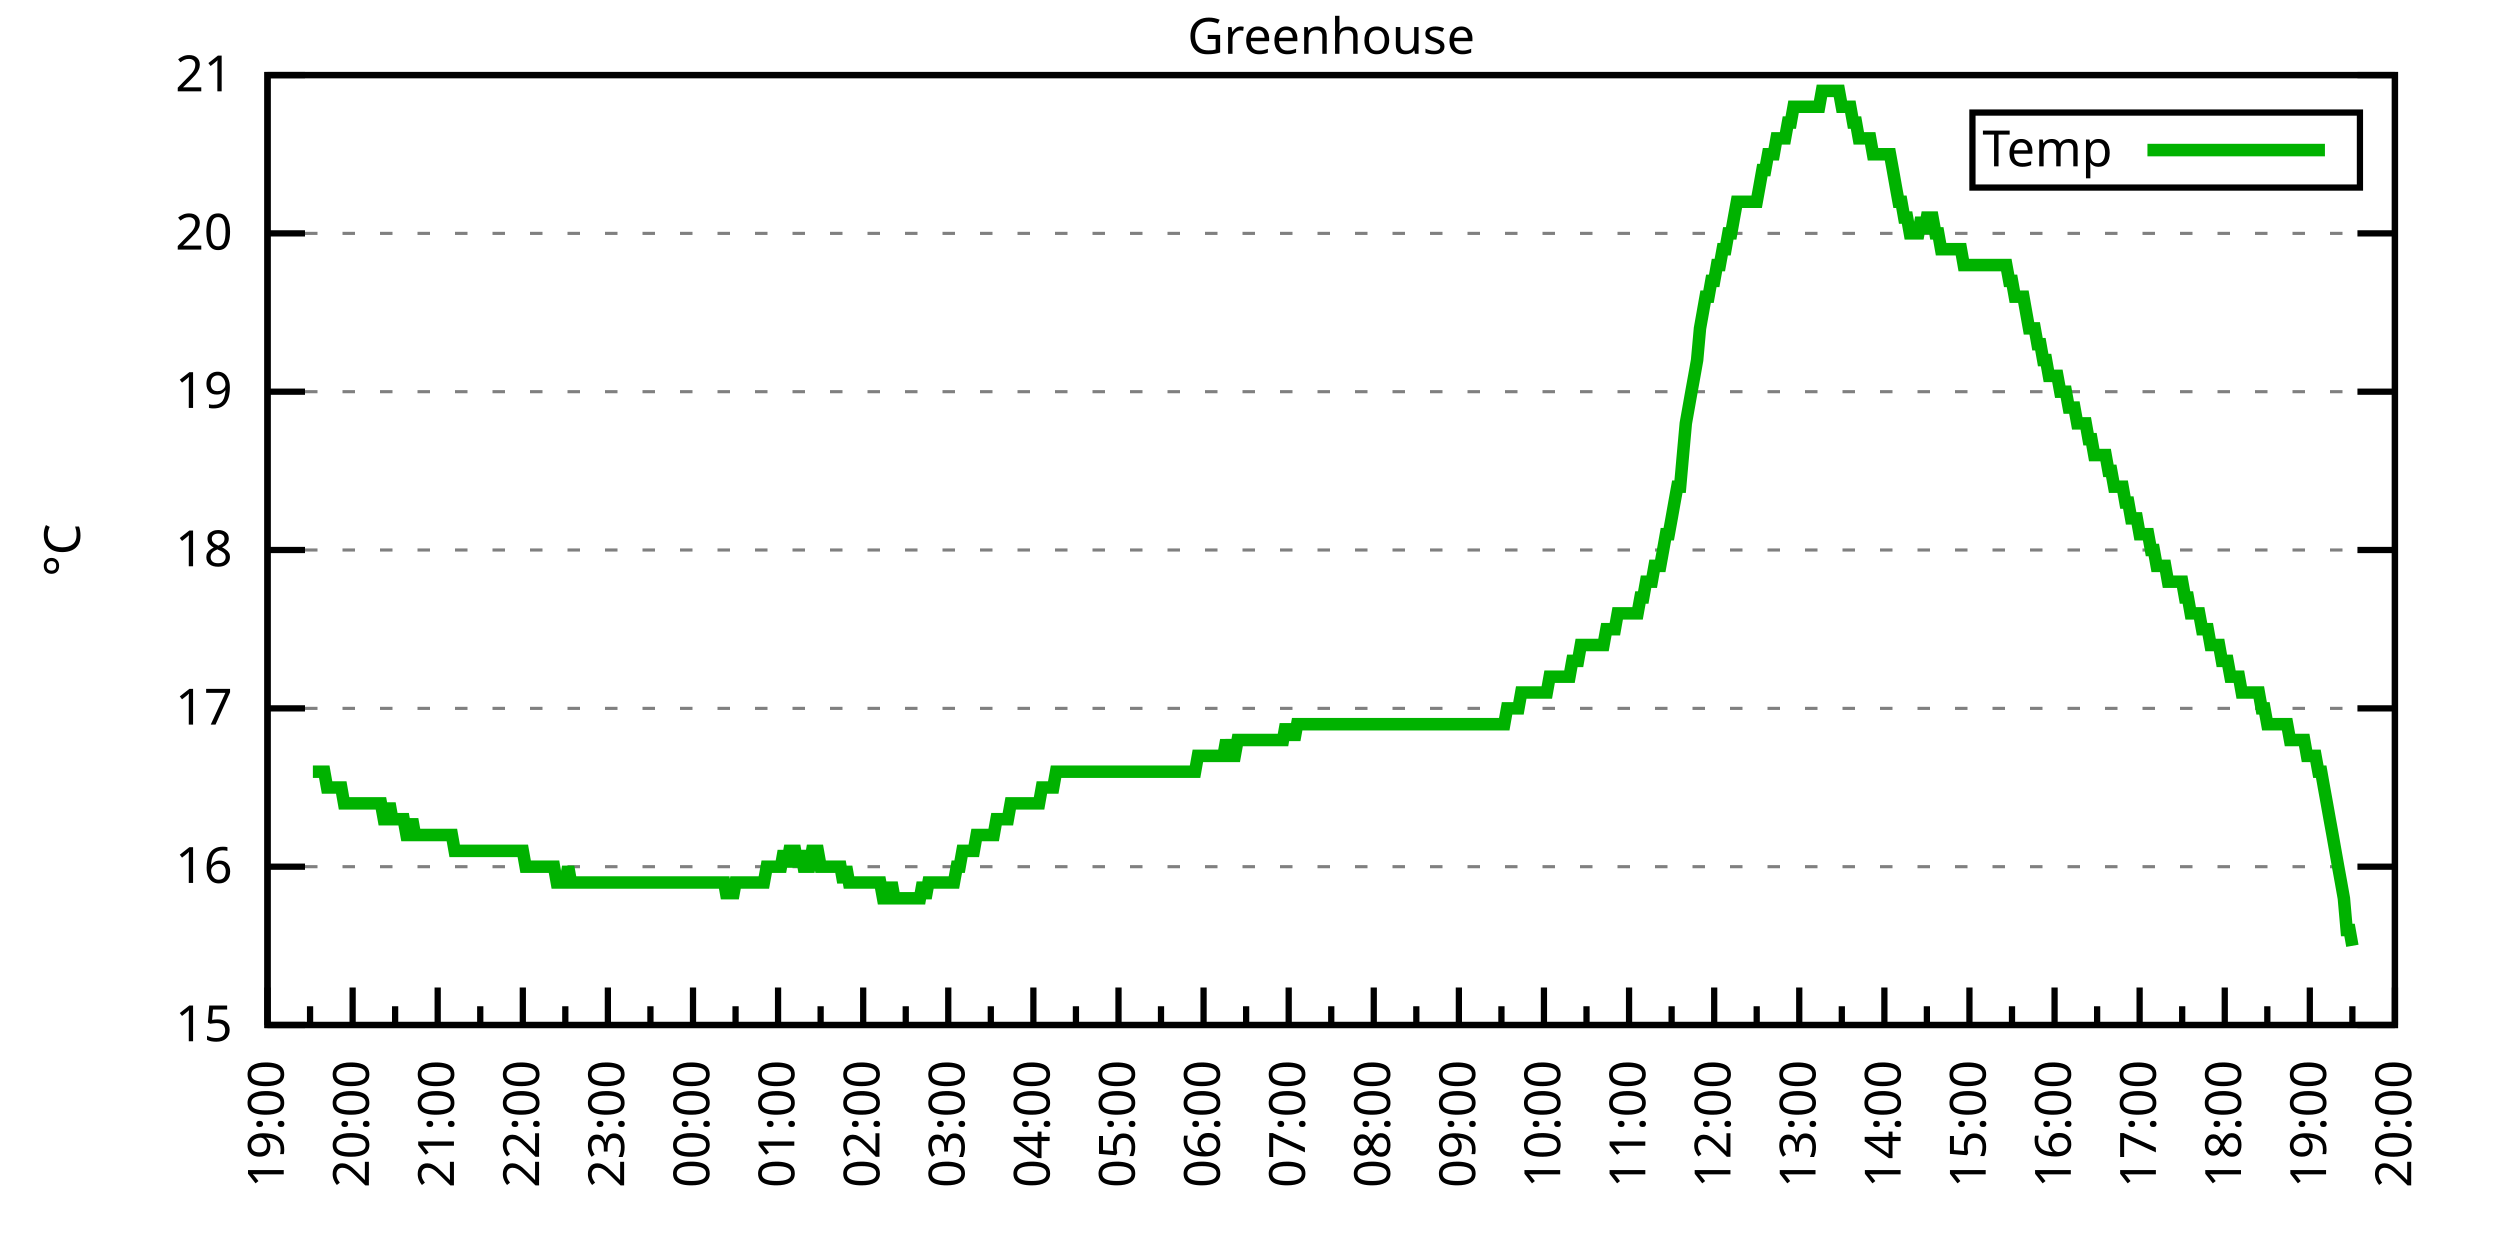
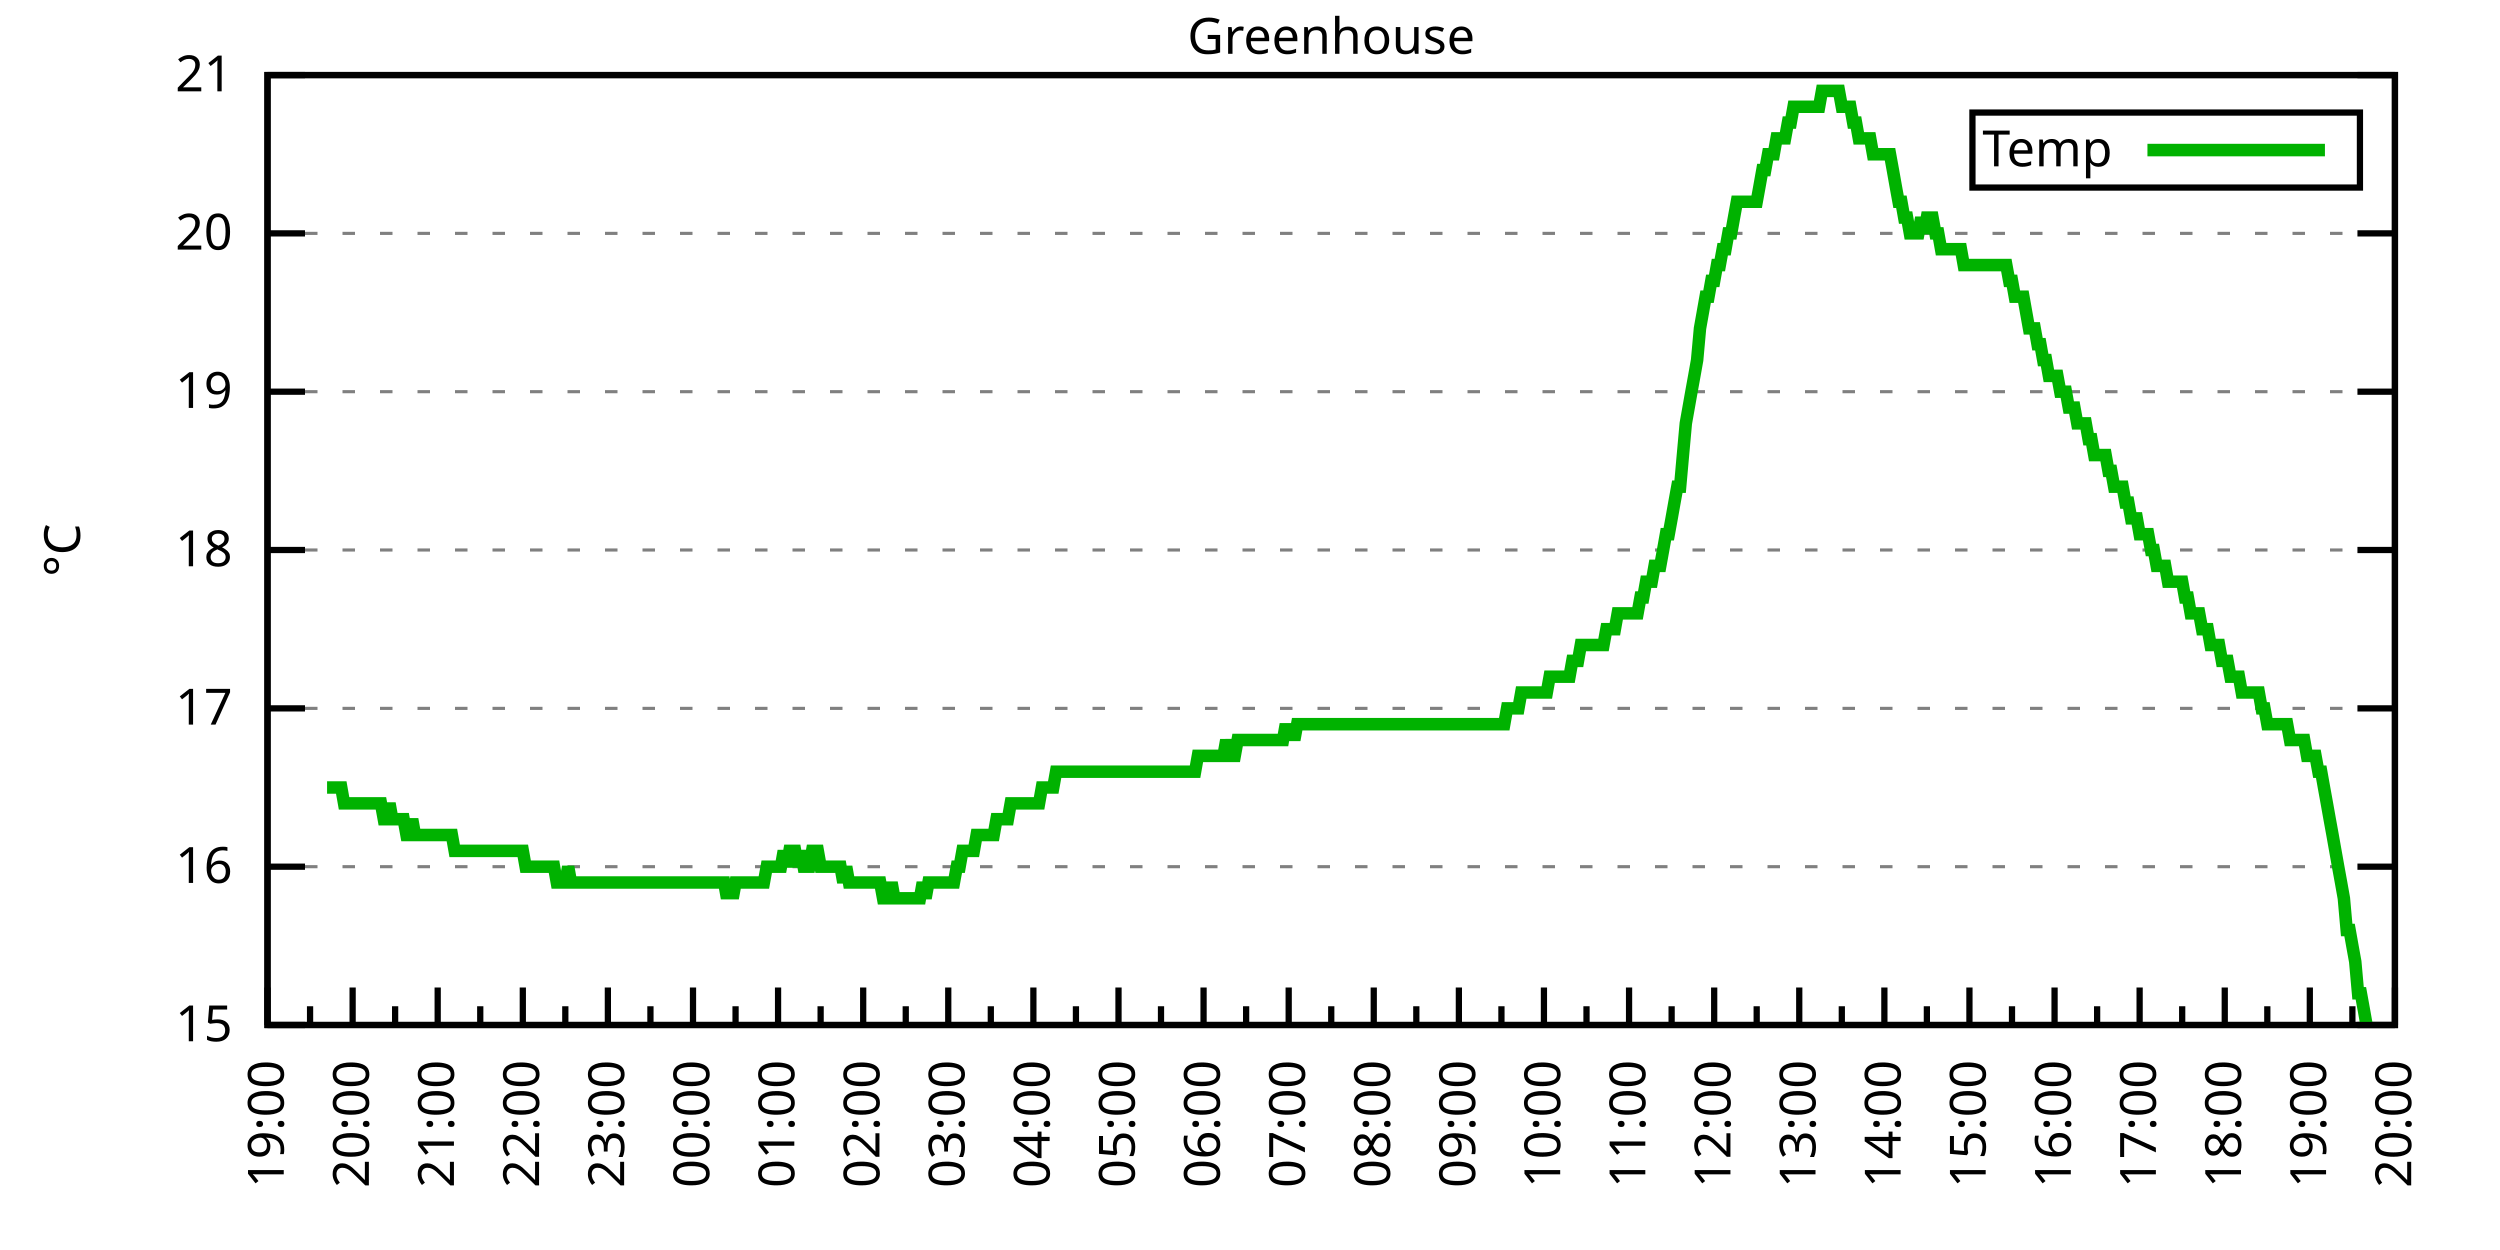
<svg xmlns="http://www.w3.org/2000/svg" xmlns:xlink="http://www.w3.org/1999/xlink" width="400" height="200" viewBox="0 0 400 200">
  <g id="gnuplot_canvas">
    <rect x="0" y="0" width="400" height="200" fill="none" />
    <defs>
      <circle id="gpDot" r="0.5" stroke-width="0.5" stroke="currentColor" />
      <path id="gpPt0" stroke-width="0.333" stroke="currentColor" d="M-1,0 h2 M0,-1 v2" />
      <path id="gpPt1" stroke-width="0.333" stroke="currentColor" d="M-1,-1 L1,1 M1,-1 L-1,1" />
      <path id="gpPt2" stroke-width="0.333" stroke="currentColor" d="M-1,0 L1,0 M0,-1 L0,1 M-1,-1 L1,1 M-1,1 L1,-1" />
      <rect id="gpPt3" stroke-width="0.333" stroke="currentColor" x="-1" y="-1" width="2" height="2" />
      <rect id="gpPt4" stroke-width="0.333" stroke="currentColor" fill="currentColor" x="-1" y="-1" width="2" height="2" />
      <circle id="gpPt5" stroke-width="0.333" stroke="currentColor" cx="0" cy="0" r="1" />
      <use xlink:href="#gpPt5" id="gpPt6" fill="currentColor" stroke="none" />
      <path id="gpPt7" stroke-width="0.333" stroke="currentColor" d="M0,-1.33 L-1.33,0.67 L1.33,0.67 z" />
      <use xlink:href="#gpPt7" id="gpPt8" fill="currentColor" stroke="none" />
      <use xlink:href="#gpPt7" id="gpPt9" stroke="currentColor" transform="rotate(180)" />
      <use xlink:href="#gpPt9" id="gpPt10" fill="currentColor" stroke="none" />
      <use xlink:href="#gpPt3" id="gpPt11" stroke="currentColor" transform="rotate(45)" />
      <use xlink:href="#gpPt11" id="gpPt12" fill="currentColor" stroke="none" />
      <path id="gpPt13" stroke-width="0.333" stroke="currentColor" d="M0,1.330 L1.265,0.411 L0.782,-1.067 L-0.782,-1.076 L-1.265,0.411 z" />
      <use xlink:href="#gpPt13" id="gpPt14" fill="currentColor" stroke="none" />
      <filter id="textbox" filterUnits="objectBoundingBox" x="0" y="0" height="1" width="1">
        <feFlood flood-color="white" flood-opacity="1" result="bgnd" />
        <feComposite in="SourceGraphic" in2="bgnd" operator="atop" />
      </filter>
      <filter id="greybox" filterUnits="objectBoundingBox" x="0" y="0" height="1" width="1">
        <feFlood flood-color="lightgrey" flood-opacity="1" result="grey" />
        <feComposite in="SourceGraphic" in2="grey" operator="atop" />
      </filter>
    </defs>
    <g fill="none" color="white" stroke="currentColor" stroke-width="1.00" stroke-linecap="butt" stroke-linejoin="miter">
</g>
    <g fill="none" color="black" stroke="currentColor" stroke-width="1.00" stroke-linecap="butt" stroke-linejoin="miter">
      <g stroke="none" shape-rendering="crispEdges">
        <polygon fill="rgb(255, 255, 255)" points="42.80,164.00 383.18,164.00 383.18,12.02 42.80,12.02 " />
      </g>
    </g>
    <g fill="none" color="black" stroke="currentColor" stroke-width="1.00" stroke-linecap="butt" stroke-linejoin="miter">
</g>
    <g fill="none" color="black" stroke="black" stroke-width="0.50" stroke-linecap="butt" stroke-linejoin="miter">
</g>
    <g fill="none" color="gray" stroke="currentColor" stroke-width="0.50" stroke-linecap="butt" stroke-linejoin="miter">
      <path stroke="gray" stroke-dasharray="2,4" class="gridline" d="M42.80,164.00 L383.19,164.00  " />
    </g>
    <g fill="none" color="gray" stroke="gray" stroke-width="1.00" stroke-linecap="butt" stroke-linejoin="miter">
</g>
    <g fill="none" color="black" stroke="currentColor" stroke-width="1.00" stroke-linecap="butt" stroke-linejoin="miter">
      <path stroke="black" d="M42.80,164.00 L48.80,164.00 M383.19,164.00 L377.19,164.00  " />
      <g transform="translate(37.20,166.60)" stroke="none" fill="black" font-family="Sans" font-size="8.00" text-anchor="end">
        <text>
          <tspan font-family="Sans"> 15</tspan>
        </text>
      </g>
    </g>
    <g fill="none" color="black" stroke="currentColor" stroke-width="1.00" stroke-linecap="butt" stroke-linejoin="miter">
</g>
    <g fill="none" color="black" stroke="black" stroke-width="0.50" stroke-linecap="butt" stroke-linejoin="miter">
</g>
    <g fill="none" color="gray" stroke="currentColor" stroke-width="0.50" stroke-linecap="butt" stroke-linejoin="miter">
      <path stroke="gray" stroke-dasharray="2,4" class="gridline" d="M42.80,138.67 L383.19,138.67  " />
    </g>
    <g fill="none" color="gray" stroke="gray" stroke-width="1.00" stroke-linecap="butt" stroke-linejoin="miter">
</g>
    <g fill="none" color="black" stroke="currentColor" stroke-width="1.00" stroke-linecap="butt" stroke-linejoin="miter">
      <path stroke="black" d="M42.80,138.67 L48.80,138.67 M383.19,138.67 L377.19,138.67  " />
      <g transform="translate(37.20,141.27)" stroke="none" fill="black" font-family="Sans" font-size="8.00" text-anchor="end">
        <text>
          <tspan font-family="Sans"> 16</tspan>
        </text>
      </g>
    </g>
    <g fill="none" color="black" stroke="currentColor" stroke-width="1.00" stroke-linecap="butt" stroke-linejoin="miter">
</g>
    <g fill="none" color="black" stroke="black" stroke-width="0.50" stroke-linecap="butt" stroke-linejoin="miter">
</g>
    <g fill="none" color="gray" stroke="currentColor" stroke-width="0.50" stroke-linecap="butt" stroke-linejoin="miter">
      <path stroke="gray" stroke-dasharray="2,4" class="gridline" d="M42.80,113.34 L383.19,113.34  " />
    </g>
    <g fill="none" color="gray" stroke="gray" stroke-width="1.00" stroke-linecap="butt" stroke-linejoin="miter">
</g>
    <g fill="none" color="black" stroke="currentColor" stroke-width="1.00" stroke-linecap="butt" stroke-linejoin="miter">
      <path stroke="black" d="M42.80,113.34 L48.80,113.34 M383.19,113.34 L377.19,113.34  " />
      <g transform="translate(37.20,115.94)" stroke="none" fill="black" font-family="Sans" font-size="8.00" text-anchor="end">
        <text>
          <tspan font-family="Sans"> 17</tspan>
        </text>
      </g>
    </g>
    <g fill="none" color="black" stroke="currentColor" stroke-width="1.00" stroke-linecap="butt" stroke-linejoin="miter">
</g>
    <g fill="none" color="black" stroke="black" stroke-width="0.50" stroke-linecap="butt" stroke-linejoin="miter">
</g>
    <g fill="none" color="gray" stroke="currentColor" stroke-width="0.50" stroke-linecap="butt" stroke-linejoin="miter">
      <path stroke="gray" stroke-dasharray="2,4" class="gridline" d="M42.80,88.00 L383.19,88.00  " />
    </g>
    <g fill="none" color="gray" stroke="gray" stroke-width="1.00" stroke-linecap="butt" stroke-linejoin="miter">
</g>
    <g fill="none" color="black" stroke="currentColor" stroke-width="1.00" stroke-linecap="butt" stroke-linejoin="miter">
      <path stroke="black" d="M42.80,88.00 L48.80,88.00 M383.19,88.00 L377.19,88.00  " />
      <g transform="translate(37.20,90.60)" stroke="none" fill="black" font-family="Sans" font-size="8.00" text-anchor="end">
        <text>
          <tspan font-family="Sans"> 18</tspan>
        </text>
      </g>
    </g>
    <g fill="none" color="black" stroke="currentColor" stroke-width="1.00" stroke-linecap="butt" stroke-linejoin="miter">
</g>
    <g fill="none" color="black" stroke="black" stroke-width="0.50" stroke-linecap="butt" stroke-linejoin="miter">
</g>
    <g fill="none" color="gray" stroke="currentColor" stroke-width="0.50" stroke-linecap="butt" stroke-linejoin="miter">
      <path stroke="gray" stroke-dasharray="2,4" class="gridline" d="M42.80,62.67 L383.19,62.67  " />
    </g>
    <g fill="none" color="gray" stroke="gray" stroke-width="1.00" stroke-linecap="butt" stroke-linejoin="miter">
</g>
    <g fill="none" color="black" stroke="currentColor" stroke-width="1.00" stroke-linecap="butt" stroke-linejoin="miter">
      <path stroke="black" d="M42.80,62.67 L48.80,62.67 M383.19,62.67 L377.19,62.67  " />
      <g transform="translate(37.20,65.27)" stroke="none" fill="black" font-family="Sans" font-size="8.00" text-anchor="end">
        <text>
          <tspan font-family="Sans"> 19</tspan>
        </text>
      </g>
    </g>
    <g fill="none" color="black" stroke="currentColor" stroke-width="1.00" stroke-linecap="butt" stroke-linejoin="miter">
</g>
    <g fill="none" color="black" stroke="black" stroke-width="0.50" stroke-linecap="butt" stroke-linejoin="miter">
</g>
    <g fill="none" color="gray" stroke="currentColor" stroke-width="0.50" stroke-linecap="butt" stroke-linejoin="miter">
      <path stroke="gray" stroke-dasharray="2,4" class="gridline" d="M42.80,37.34 L383.19,37.34  " />
    </g>
    <g fill="none" color="gray" stroke="gray" stroke-width="1.00" stroke-linecap="butt" stroke-linejoin="miter">
</g>
    <g fill="none" color="black" stroke="currentColor" stroke-width="1.00" stroke-linecap="butt" stroke-linejoin="miter">
      <path stroke="black" d="M42.80,37.34 L48.80,37.34 M383.19,37.34 L377.19,37.34  " />
      <g transform="translate(37.20,39.94)" stroke="none" fill="black" font-family="Sans" font-size="8.00" text-anchor="end">
        <text>
          <tspan font-family="Sans"> 20</tspan>
        </text>
      </g>
    </g>
    <g fill="none" color="black" stroke="currentColor" stroke-width="1.00" stroke-linecap="butt" stroke-linejoin="miter">
</g>
    <g fill="none" color="black" stroke="black" stroke-width="0.50" stroke-linecap="butt" stroke-linejoin="miter">
</g>
    <g fill="none" color="gray" stroke="currentColor" stroke-width="0.50" stroke-linecap="butt" stroke-linejoin="miter">
      <path stroke="gray" stroke-dasharray="2,4" class="gridline" d="M42.80,12.01 L383.19,12.01  " />
    </g>
    <g fill="none" color="gray" stroke="gray" stroke-width="1.00" stroke-linecap="butt" stroke-linejoin="miter">
</g>
    <g fill="none" color="black" stroke="currentColor" stroke-width="1.00" stroke-linecap="butt" stroke-linejoin="miter">
      <path stroke="black" d="M42.80,12.01 L48.80,12.01 M383.19,12.01 L377.19,12.01  " />
      <g transform="translate(37.20,14.61)" stroke="none" fill="black" font-family="Sans" font-size="8.00" text-anchor="end">
        <text>
          <tspan font-family="Sans"> 21</tspan>
        </text>
      </g>
    </g>
    <g fill="none" color="black" stroke="currentColor" stroke-width="1.00" stroke-linecap="butt" stroke-linejoin="miter">
      <path stroke="black" d="M42.80,164.00 L42.80,158.00  " />
      <g transform="translate(45.40,169.60) rotate(270)" stroke="none" fill="black" font-family="Sans" font-size="8.00" text-anchor="end">
        <text>
          <tspan font-family="Sans">19:00</tspan>
        </text>
      </g>
    </g>
    <g fill="none" color="black" stroke="currentColor" stroke-width="1.00" stroke-linecap="butt" stroke-linejoin="miter">
      <path stroke="black" d="M49.61,164.00 L49.61,161.00 M56.42,164.00 L56.42,158.00  " />
      <g transform="translate(59.02,169.60) rotate(270)" stroke="none" fill="black" font-family="Sans" font-size="8.00" text-anchor="end">
        <text>
          <tspan font-family="Sans">20:00</tspan>
        </text>
      </g>
    </g>
    <g fill="none" color="black" stroke="currentColor" stroke-width="1.00" stroke-linecap="butt" stroke-linejoin="miter">
      <path stroke="black" d="M63.22,164.00 L63.22,161.00 M70.03,164.00 L70.03,158.00  " />
      <g transform="translate(72.63,169.60) rotate(270)" stroke="none" fill="black" font-family="Sans" font-size="8.00" text-anchor="end">
        <text>
          <tspan font-family="Sans">21:00</tspan>
        </text>
      </g>
    </g>
    <g fill="none" color="black" stroke="currentColor" stroke-width="1.00" stroke-linecap="butt" stroke-linejoin="miter">
      <path stroke="black" d="M76.84,164.00 L76.84,161.00 M83.65,164.00 L83.65,158.00  " />
      <g transform="translate(86.25,169.60) rotate(270)" stroke="none" fill="black" font-family="Sans" font-size="8.00" text-anchor="end">
        <text>
          <tspan font-family="Sans">22:00</tspan>
        </text>
      </g>
    </g>
    <g fill="none" color="black" stroke="currentColor" stroke-width="1.00" stroke-linecap="butt" stroke-linejoin="miter">
      <path stroke="black" d="M90.45,164.00 L90.45,161.00 M97.26,164.00 L97.26,158.00  " />
      <g transform="translate(99.86,169.60) rotate(270)" stroke="none" fill="black" font-family="Sans" font-size="8.00" text-anchor="end">
        <text>
          <tspan font-family="Sans">23:00</tspan>
        </text>
      </g>
    </g>
    <g fill="none" color="black" stroke="currentColor" stroke-width="1.00" stroke-linecap="butt" stroke-linejoin="miter">
      <path stroke="black" d="M104.07,164.00 L104.07,161.00 M110.88,164.00 L110.88,158.00  " />
      <g transform="translate(113.48,169.60) rotate(270)" stroke="none" fill="black" font-family="Sans" font-size="8.00" text-anchor="end">
        <text>
          <tspan font-family="Sans">00:00</tspan>
        </text>
      </g>
    </g>
    <g fill="none" color="black" stroke="currentColor" stroke-width="1.00" stroke-linecap="butt" stroke-linejoin="miter">
      <path stroke="black" d="M117.69,164.00 L117.69,161.00 M124.49,164.00 L124.49,158.00  " />
      <g transform="translate(127.09,169.60) rotate(270)" stroke="none" fill="black" font-family="Sans" font-size="8.00" text-anchor="end">
        <text>
          <tspan font-family="Sans">01:00</tspan>
        </text>
      </g>
    </g>
    <g fill="none" color="black" stroke="currentColor" stroke-width="1.00" stroke-linecap="butt" stroke-linejoin="miter">
      <path stroke="black" d="M131.30,164.00 L131.30,161.00 M138.11,164.00 L138.11,158.00  " />
      <g transform="translate(140.71,169.60) rotate(270)" stroke="none" fill="black" font-family="Sans" font-size="8.00" text-anchor="end">
        <text>
          <tspan font-family="Sans">02:00</tspan>
        </text>
      </g>
    </g>
    <g fill="none" color="black" stroke="currentColor" stroke-width="1.00" stroke-linecap="butt" stroke-linejoin="miter">
      <path stroke="black" d="M144.92,164.00 L144.92,161.00 M151.72,164.00 L151.72,158.00  " />
      <g transform="translate(154.32,169.60) rotate(270)" stroke="none" fill="black" font-family="Sans" font-size="8.00" text-anchor="end">
        <text>
          <tspan font-family="Sans">03:00</tspan>
        </text>
      </g>
    </g>
    <g fill="none" color="black" stroke="currentColor" stroke-width="1.00" stroke-linecap="butt" stroke-linejoin="miter">
      <path stroke="black" d="M158.53,164.00 L158.53,161.00 M165.34,164.00 L165.34,158.00  " />
      <g transform="translate(167.94,169.60) rotate(270)" stroke="none" fill="black" font-family="Sans" font-size="8.00" text-anchor="end">
        <text>
          <tspan font-family="Sans">04:00</tspan>
        </text>
      </g>
    </g>
    <g fill="none" color="black" stroke="currentColor" stroke-width="1.00" stroke-linecap="butt" stroke-linejoin="miter">
      <path stroke="black" d="M172.15,164.00 L172.15,161.00 M178.96,164.00 L178.96,158.00  " />
      <g transform="translate(181.56,169.60) rotate(270)" stroke="none" fill="black" font-family="Sans" font-size="8.00" text-anchor="end">
        <text>
          <tspan font-family="Sans">05:00</tspan>
        </text>
      </g>
    </g>
    <g fill="none" color="black" stroke="currentColor" stroke-width="1.00" stroke-linecap="butt" stroke-linejoin="miter">
      <path stroke="black" d="M185.76,164.00 L185.76,161.00 M192.57,164.00 L192.57,158.00  " />
      <g transform="translate(195.17,169.60) rotate(270)" stroke="none" fill="black" font-family="Sans" font-size="8.00" text-anchor="end">
        <text>
          <tspan font-family="Sans">06:00</tspan>
        </text>
      </g>
    </g>
    <g fill="none" color="black" stroke="currentColor" stroke-width="1.00" stroke-linecap="butt" stroke-linejoin="miter">
      <path stroke="black" d="M199.38,164.00 L199.38,161.00 M206.19,164.00 L206.19,158.00  " />
      <g transform="translate(208.79,169.60) rotate(270)" stroke="none" fill="black" font-family="Sans" font-size="8.00" text-anchor="end">
        <text>
          <tspan font-family="Sans">07:00</tspan>
        </text>
      </g>
    </g>
    <g fill="none" color="black" stroke="currentColor" stroke-width="1.00" stroke-linecap="butt" stroke-linejoin="miter">
      <path stroke="black" d="M213.00,164.00 L213.00,161.00 M219.80,164.00 L219.80,158.00  " />
      <g transform="translate(222.40,169.60) rotate(270)" stroke="none" fill="black" font-family="Sans" font-size="8.00" text-anchor="end">
        <text>
          <tspan font-family="Sans">08:00</tspan>
        </text>
      </g>
    </g>
    <g fill="none" color="black" stroke="currentColor" stroke-width="1.00" stroke-linecap="butt" stroke-linejoin="miter">
      <path stroke="black" d="M226.61,164.00 L226.61,161.00 M233.42,164.00 L233.42,158.00  " />
      <g transform="translate(236.02,169.60) rotate(270)" stroke="none" fill="black" font-family="Sans" font-size="8.00" text-anchor="end">
        <text>
          <tspan font-family="Sans">09:00</tspan>
        </text>
      </g>
    </g>
    <g fill="none" color="black" stroke="currentColor" stroke-width="1.00" stroke-linecap="butt" stroke-linejoin="miter">
      <path stroke="black" d="M240.23,164.00 L240.23,161.00 M247.03,164.00 L247.03,158.00  " />
      <g transform="translate(249.63,169.60) rotate(270)" stroke="none" fill="black" font-family="Sans" font-size="8.00" text-anchor="end">
        <text>
          <tspan font-family="Sans">10:00</tspan>
        </text>
      </g>
    </g>
    <g fill="none" color="black" stroke="currentColor" stroke-width="1.00" stroke-linecap="butt" stroke-linejoin="miter">
      <path stroke="black" d="M253.84,164.00 L253.84,161.00 M260.65,164.00 L260.65,158.00  " />
      <g transform="translate(263.25,169.60) rotate(270)" stroke="none" fill="black" font-family="Sans" font-size="8.00" text-anchor="end">
        <text>
          <tspan font-family="Sans">11:00</tspan>
        </text>
      </g>
    </g>
    <g fill="none" color="black" stroke="currentColor" stroke-width="1.00" stroke-linecap="butt" stroke-linejoin="miter">
      <path stroke="black" d="M267.46,164.00 L267.46,161.00 M274.27,164.00 L274.27,158.00  " />
      <g transform="translate(276.87,169.60) rotate(270)" stroke="none" fill="black" font-family="Sans" font-size="8.00" text-anchor="end">
        <text>
          <tspan font-family="Sans">12:00</tspan>
        </text>
      </g>
    </g>
    <g fill="none" color="black" stroke="currentColor" stroke-width="1.00" stroke-linecap="butt" stroke-linejoin="miter">
      <path stroke="black" d="M281.07,164.00 L281.07,161.00 M287.88,164.00 L287.88,158.00  " />
      <g transform="translate(290.48,169.60) rotate(270)" stroke="none" fill="black" font-family="Sans" font-size="8.00" text-anchor="end">
        <text>
          <tspan font-family="Sans">13:00</tspan>
        </text>
      </g>
    </g>
    <g fill="none" color="black" stroke="currentColor" stroke-width="1.00" stroke-linecap="butt" stroke-linejoin="miter">
      <path stroke="black" d="M294.69,164.00 L294.69,161.00 M301.50,164.00 L301.50,158.00  " />
      <g transform="translate(304.10,169.60) rotate(270)" stroke="none" fill="black" font-family="Sans" font-size="8.00" text-anchor="end">
        <text>
          <tspan font-family="Sans">14:00</tspan>
        </text>
      </g>
    </g>
    <g fill="none" color="black" stroke="currentColor" stroke-width="1.00" stroke-linecap="butt" stroke-linejoin="miter">
      <path stroke="black" d="M308.30,164.00 L308.30,161.00 M315.11,164.00 L315.11,158.00  " />
      <g transform="translate(317.71,169.60) rotate(270)" stroke="none" fill="black" font-family="Sans" font-size="8.00" text-anchor="end">
        <text>
          <tspan font-family="Sans">15:00</tspan>
        </text>
      </g>
    </g>
    <g fill="none" color="black" stroke="currentColor" stroke-width="1.00" stroke-linecap="butt" stroke-linejoin="miter">
      <path stroke="black" d="M321.92,164.00 L321.92,161.00 M328.73,164.00 L328.73,158.00  " />
      <g transform="translate(331.33,169.60) rotate(270)" stroke="none" fill="black" font-family="Sans" font-size="8.00" text-anchor="end">
        <text>
          <tspan font-family="Sans">16:00</tspan>
        </text>
      </g>
    </g>
    <g fill="none" color="black" stroke="currentColor" stroke-width="1.00" stroke-linecap="butt" stroke-linejoin="miter">
      <path stroke="black" d="M335.54,164.00 L335.54,161.00 M342.34,164.00 L342.34,158.00  " />
      <g transform="translate(344.94,169.60) rotate(270)" stroke="none" fill="black" font-family="Sans" font-size="8.00" text-anchor="end">
        <text>
          <tspan font-family="Sans">17:00</tspan>
        </text>
      </g>
    </g>
    <g fill="none" color="black" stroke="currentColor" stroke-width="1.00" stroke-linecap="butt" stroke-linejoin="miter">
      <path stroke="black" d="M349.15,164.00 L349.15,161.00 M355.96,164.00 L355.96,158.00  " />
      <g transform="translate(358.56,169.60) rotate(270)" stroke="none" fill="black" font-family="Sans" font-size="8.00" text-anchor="end">
        <text>
          <tspan font-family="Sans">18:00</tspan>
        </text>
      </g>
    </g>
    <g fill="none" color="black" stroke="currentColor" stroke-width="1.00" stroke-linecap="butt" stroke-linejoin="miter">
      <path stroke="black" d="M362.77,164.00 L362.77,161.00 M369.57,164.00 L369.57,158.00  " />
      <g transform="translate(372.17,169.60) rotate(270)" stroke="none" fill="black" font-family="Sans" font-size="8.00" text-anchor="end">
        <text>
          <tspan font-family="Sans">19:00</tspan>
        </text>
      </g>
    </g>
    <g fill="none" color="black" stroke="currentColor" stroke-width="1.00" stroke-linecap="butt" stroke-linejoin="miter">
      <path stroke="black" d="M376.38,164.00 L376.38,161.00 M383.19,164.00 L383.19,158.00  " />
      <g transform="translate(385.79,169.60) rotate(270)" stroke="none" fill="black" font-family="Sans" font-size="8.00" text-anchor="end">
        <text>
          <tspan font-family="Sans">20:00</tspan>
        </text>
      </g>
    </g>
    <g fill="none" color="black" stroke="currentColor" stroke-width="1.00" stroke-linecap="butt" stroke-linejoin="miter">
</g>
    <g fill="none" color="black" stroke="currentColor" stroke-width="1.00" stroke-linecap="butt" stroke-linejoin="miter">
      <path stroke="black" d="M42.80,12.01 L42.80,164.00 L383.19,164.00 L383.19,12.01 L42.80,12.01 Z  " />
    </g>
    <g fill="none" color="black" stroke="currentColor" stroke-width="1.00" stroke-linecap="butt" stroke-linejoin="miter">
      <g transform="translate(12.80,88.01) rotate(270)" stroke="none" fill="black" font-family="Sans" font-size="8.00" text-anchor="middle">
        <text>
          <tspan font-family="Sans">°C</tspan>
        </text>
      </g>
    </g>
    <g fill="none" color="black" stroke="currentColor" stroke-width="1.00" stroke-linecap="butt" stroke-linejoin="miter">
</g>
    <g fill="none" color="black" stroke="currentColor" stroke-width="1.00" stroke-linecap="butt" stroke-linejoin="miter">
      <path stroke="black" d="M315.59,30.01 L315.59,18.01 L377.59,18.01 L377.59,30.01 L315.59,30.01 Z  " />
    </g>
    <g id="Greenhouse_plot_1">
      <g fill="none" color="white" stroke="black" stroke-width="2.00" stroke-linecap="butt" stroke-linejoin="miter">
</g>
      <g fill="none" color="black" stroke="currentColor" stroke-width="2.00" stroke-linecap="butt" stroke-linejoin="miter">
        <g transform="translate(337.99,26.61)" stroke="none" fill="black" font-family="Sans" font-size="8.00" text-anchor="end">
          <text>
            <tspan font-family="Sans">Temp</tspan>
          </text>
        </g>
      </g>
      <g fill="none" color="black" stroke="currentColor" stroke-width="2.00" stroke-linecap="butt" stroke-linejoin="miter">
-         <path stroke="rgb(  0, 178,   0)" d="M343.59,24.01 L371.99,24.01 M50.06,123.47 L50.52,123.47 L50.97,123.47 L51.42,123.47 L51.88,123.47 L52.33,126.00   L52.78,126.00 L53.24,126.00 L53.69,126.00 L54.15,126.00 L54.60,126.00 L55.05,128.54 L55.51,128.54 L55.96,128.54   L56.42,128.54 L56.87,128.54 L57.32,128.54 L57.78,128.54 L58.23,128.54 L58.68,128.54 L59.14,128.54 L59.59,128.54   L60.05,128.54 L60.50,128.54 L60.95,128.54 L61.41,131.07 L61.86,131.07 L62.32,128.54 L62.77,131.07 L63.22,131.07   L63.68,131.07 L64.13,131.07 L64.58,131.07 L65.04,133.60 L65.49,133.60 L65.95,131.07 L66.40,133.60 L66.85,133.60   L67.31,133.60 L67.76,133.60 L68.22,133.60 L68.67,133.60 L69.12,133.60 L69.58,133.60 L70.03,133.60 L70.49,133.60   L70.94,133.60 L71.39,133.60 L71.85,133.60 L72.30,133.60 L72.75,136.14 L73.21,136.14 L73.66,136.14 L74.12,136.14   L74.57,136.14 L75.02,136.14 L75.48,136.14 L75.93,136.14 L76.39,136.14 L76.84,136.14 L77.29,136.14 L77.75,136.14   L78.20,136.14 L78.65,136.14 L79.11,136.14 L79.56,136.14 L80.02,136.14 L80.47,136.14 L80.92,136.14 L81.38,136.14   L81.83,136.14 L82.29,136.14 L82.74,136.14 L83.19,136.14 L83.65,136.14 L84.10,138.67 L84.55,138.67 L85.01,138.67   L85.46,138.67 L85.92,138.67 L86.37,138.67 L86.82,138.67 L87.28,138.67 L87.73,138.67 L88.19,138.67 L88.64,138.67   L89.09,141.20 L89.55,141.20 L90.00,141.20 L90.45,141.20 L90.91,138.67 L91.36,141.20 L91.82,141.20 L92.27,141.20   L92.72,141.20 L93.18,141.20 L93.63,141.20 L94.09,141.20 L94.54,141.20 L94.99,141.20 L95.45,141.20 L95.90,141.20   L96.35,141.20 L96.81,141.20 L97.26,141.20 L97.72,141.20 L98.17,141.20 L98.62,141.20 L99.08,141.20 L99.53,141.20   L99.99,141.20 L100.44,141.20 L100.89,141.20 L101.35,141.20 L101.80,141.20 L102.25,141.20 L102.71,141.20 L103.16,141.20   L103.62,141.20 L104.07,141.20 L104.52,141.20 L104.98,141.20 L105.43,141.20 L105.89,141.20 L106.34,141.20 L106.79,141.20   L107.25,141.20 L107.70,141.20 L108.15,141.20 L108.61,141.20 L109.06,141.20 L109.52,141.20 L109.97,141.20 L110.42,141.20   L110.88,141.20 L111.33,141.20 L111.79,141.20 L112.24,141.20 L112.69,141.20 L113.15,141.20 L113.60,141.20 L114.05,141.20   L114.51,141.20 L114.96,141.20 L115.42,141.20 L115.87,141.20 L116.32,143.73 L116.78,141.20 L117.23,143.73 L117.69,141.20   L118.14,141.20 L118.59,141.20 L119.05,141.20 L119.50,141.20 L119.96,141.20 L120.41,141.20 L120.86,141.20 L121.32,141.20   L121.77,141.20 L122.22,141.20 L122.68,138.67 L123.13,138.67 L123.59,138.67 L124.04,138.67 L124.49,138.67 L124.95,138.67   L125.40,136.14 L125.86,138.67 L126.31,136.14 L126.76,136.14 L127.22,136.14 L127.67,138.67 L128.12,136.14 L128.58,138.67   L129.03,138.67 L129.49,138.67 L129.94,136.14 L130.39,136.14 L130.85,136.14 L131.30,138.67 L131.76,138.67 L132.21,138.67   L132.66,138.67 L133.12,138.67 L133.57,138.67 L134.02,138.67 L134.48,138.67 L134.93,141.20 L135.39,138.67 L135.84,141.20   L136.29,141.20 L136.75,141.20 L137.20,141.20 L137.66,141.20 L138.11,141.20 L138.56,141.20 L139.02,141.20 L139.47,141.20   L139.92,141.20 L140.38,141.20 L140.83,141.20 L141.29,143.73 L141.74,143.73 L142.19,143.73 L142.65,141.20 L143.10,143.73   L143.56,143.73 L144.01,143.73 L144.46,143.73 L144.92,143.73 L145.37,143.73 L145.82,143.73 L146.28,143.73 L146.73,143.73   L147.19,143.73 L147.64,141.20 L148.09,143.73 L148.55,141.20 L149.00,141.20 L149.46,141.20 L149.91,141.20 L150.36,141.20   L150.82,141.20 L151.27,141.20 L151.72,141.20 L152.18,141.20 L152.63,141.20 L153.09,138.67 L153.54,138.67 L153.99,136.14   L154.45,136.14 L154.90,136.14 L155.36,136.14 L155.81,136.14 L156.26,133.60 L156.72,133.60 L157.17,133.60 L157.62,133.60   L158.08,133.60 L158.53,133.60 L158.99,133.60 L159.44,131.07 L159.89,131.07 L160.35,131.07 L160.80,131.07 L161.26,131.07   L161.71,128.54 L162.16,128.54 L162.62,128.54 L163.07,128.54 L163.52,128.54 L163.98,128.54 L164.43,128.54 L164.89,128.54   L165.34,128.54 L165.79,128.54 L166.25,128.54 L166.70,126.00 L167.16,126.00 L167.61,126.00 L168.06,126.00 L168.52,126.00   L168.97,123.47 L169.43,123.47 L169.88,123.47 L170.33,123.47 L170.79,123.47 L171.24,123.47 L171.69,123.47 L172.15,123.47   L172.60,123.47 L173.06,123.47 L173.51,123.47 L173.96,123.47 L174.42,123.47 L174.87,123.47 L175.33,123.47 L175.78,123.47   L176.23,123.47 L176.69,123.47 L177.14,123.47 L177.59,123.47 L178.05,123.47 L178.50,123.47 L178.96,123.47 L179.41,123.47   L179.86,123.47 L180.32,123.47 L180.77,123.47 L181.23,123.47 L181.68,123.47 L182.13,123.47 L182.59,123.47 L183.04,123.47   L183.49,123.47 L183.95,123.47 L184.40,123.47 L184.86,123.47 L185.31,123.47 L185.76,123.47 L186.22,123.47 L186.67,123.47   L187.13,123.47 L187.58,123.47 L188.03,123.47 L188.49,123.47 L188.94,123.47 L189.39,123.47 L189.85,123.47 L190.30,123.47   L190.76,123.47 L191.21,123.47 L191.66,120.94 L192.12,120.94 L192.57,120.94 L193.03,120.94 L193.48,120.94 L193.93,120.94   L194.39,120.94 L194.84,120.94 L195.29,120.94 L195.75,120.94 L196.20,118.40 L196.66,120.94 L197.11,120.94 L197.56,120.94   L198.02,118.40 L198.47,118.40 L198.93,118.40 L199.38,118.40 L199.83,118.40 L200.29,118.40 L200.74,118.40 L201.19,118.40   L201.65,118.40 L202.10,118.40 L202.56,118.40 L203.01,118.40 L203.46,118.40 L203.92,118.40 L204.37,118.40 L204.83,118.40   L205.28,118.40 L205.73,115.87 L206.19,118.40 L206.64,115.87 L207.09,118.40 L207.55,115.87 L208.00,115.87 L208.46,115.87   L208.91,115.87 L209.36,115.87 L209.82,115.87 L210.27,115.87 L210.73,115.87 L211.18,115.87 L211.63,115.87 L212.09,115.87   L212.54,115.87 L213.00,115.87 L213.45,115.87 L213.90,115.87 L214.36,115.87 L214.81,115.87 L215.26,115.87 L215.72,115.87   L216.17,115.87 L216.63,115.87 L217.08,115.87 L217.53,115.87 L217.99,115.87 L218.44,115.87 L218.90,115.87 L219.35,115.87   L219.80,115.87 L220.26,115.87 L220.71,115.87 L221.16,115.87 L221.62,115.87 L222.07,115.87 L222.53,115.87 L222.98,115.87   L223.43,115.87 L223.89,115.87 L224.34,115.87 L224.80,115.87 L225.25,115.87 L225.70,115.87 L226.16,115.87 L226.61,115.87   L227.06,115.87 L227.52,115.87 L227.97,115.87 L228.43,115.87 L228.88,115.87 L229.33,115.87 L229.79,115.87 L230.24,115.87   L230.70,115.87 L231.15,115.87 L231.60,115.87 L232.06,115.87 L232.51,115.87 L232.96,115.87 L233.42,115.87 L233.87,115.87   L234.33,115.87 L234.78,115.87 L235.23,115.87 L235.69,115.87 L236.14,115.87 L236.60,115.87 L237.05,115.87 L237.50,115.87   L237.96,115.87 L238.41,115.87 L238.86,115.87 L239.32,115.87 L239.77,115.87 L240.23,115.87 L240.68,115.87 L241.13,113.34   L241.59,113.34 L242.04,113.34 L242.50,113.34 L242.95,113.34 L243.40,110.80 L243.86,110.80 L244.31,110.80 L244.76,110.80   L245.22,110.80 L245.67,110.80 L246.13,110.80 L246.58,110.80 L247.03,110.80 L247.49,110.80 L247.94,108.27 L248.40,108.27   L248.85,108.27 L249.30,108.27 L249.76,108.27 L250.21,108.27 L250.66,108.27 L251.12,108.27 L251.57,105.74 L252.03,105.74   L252.48,105.74 L252.93,103.20 L253.39,103.20 L253.84,103.20 L254.30,103.20 L254.75,103.20 L255.20,103.20 L255.66,103.20   L256.11,103.20 L256.56,103.20 L257.02,100.67 L257.47,100.67 L257.93,100.67 L258.38,100.67 L258.83,98.14 L259.29,98.14   L259.74,98.14 L260.20,98.14 L260.65,98.14 L261.10,98.14 L261.56,98.14 L262.01,98.14 L262.47,95.60 L262.92,95.60   L263.37,93.07 L263.83,93.07 L264.28,93.07 L264.73,90.54 L265.19,90.54 L265.64,90.54 L266.10,88.00 L266.55,85.47   L267.00,85.47 L267.46,82.94 L267.91,80.41 L268.37,77.87 L268.82,77.87 L269.27,72.81 L269.73,67.74 L270.18,65.21   L270.63,62.67 L271.09,60.14 L271.54,57.61 L272.00,52.54 L272.45,50.01 L272.90,47.47 L273.36,47.47 L273.81,44.94   L274.27,44.94 L274.72,42.41 L275.17,42.41 L275.63,39.87 L276.08,39.87 L276.53,37.34 L276.99,37.34 L277.44,34.81   L277.90,32.28 L278.35,32.28 L278.80,32.28 L279.26,32.28 L279.71,32.28 L280.17,32.28 L280.62,32.28 L281.07,32.28   L281.53,29.74 L281.98,27.21 L282.43,27.21 L282.89,24.68 L283.34,24.68 L283.80,24.68 L284.25,22.14 L284.70,22.14   L285.16,22.14 L285.61,22.14 L286.07,19.61 L286.52,19.61 L286.97,17.08 L287.43,17.08 L287.88,17.08 L288.33,17.08   L288.79,17.08 L289.24,17.08 L289.70,17.08 L290.15,17.08 L290.60,17.08 L291.06,17.08 L291.51,14.54 L291.97,14.54   L292.42,14.54 L292.87,14.54 L293.33,14.54 L293.78,14.54 L294.23,14.54 L294.69,17.08 L295.14,17.08 L295.60,17.08   L296.05,17.08 L296.50,19.61 L296.96,19.61 L297.41,22.14 L297.87,22.14 L298.32,22.14 L298.77,22.14 L299.23,22.14   L299.68,24.68 L300.13,24.68 L300.59,24.68 L301.04,24.68 L301.50,24.68 L301.95,24.68 L302.40,24.68 L302.86,27.21   L303.31,29.74 L303.77,32.28 L304.22,32.28 L304.67,34.81 L305.13,34.81 L305.58,37.34 L306.03,37.34 L306.49,37.34   L306.94,37.34 L307.40,34.81 L307.85,37.34 L308.30,34.81 L308.76,34.81 L309.21,34.81 L309.67,37.34 L310.12,37.34   L310.57,39.87 L311.03,39.87 L311.48,39.87 L311.94,39.87 L312.39,39.87 L312.84,39.87 L313.30,39.87 L313.75,39.87   L314.20,42.41 L314.66,42.41 L315.11,42.41 L315.57,42.41 L316.02,42.41 L316.47,42.41 L316.93,42.41 L317.38,42.41   L317.84,42.41 L318.29,42.41 L318.74,42.41 L319.20,42.41 L319.65,42.41 L320.10,42.41 L320.56,42.41 L321.01,42.41   L321.47,44.94 L321.92,44.94 L322.37,47.47 L322.83,47.47 L323.28,47.47 L323.74,47.47 L324.19,50.01 L324.64,52.54   L325.10,52.54 L325.55,52.54 L326.00,55.07 L326.46,55.07 L326.91,57.61 L327.37,57.61 L327.82,60.14 L328.27,60.14   L328.73,60.14 L329.18,60.14 L329.64,62.67 L330.09,62.67 L330.54,62.67 L331.00,65.21 L331.45,65.21 L331.90,65.21   L332.36,67.74 L332.81,67.74 L333.27,67.74 L333.72,67.74 L334.17,70.27 L334.63,70.27 L335.08,72.81 L335.54,72.81   L335.99,72.81 L336.44,72.81 L336.90,72.81 L337.35,75.34 L337.80,75.34 L338.26,77.87 L338.71,77.87 L339.17,77.87   L339.62,77.87 L340.07,80.41 L340.53,80.41 L340.98,82.94 L341.44,82.94 L341.89,82.94 L342.34,85.47 L342.80,85.47   L343.25,85.47 L343.70,85.47 L344.16,88.00 L344.61,88.00 L345.07,90.54 L345.52,90.54 L345.97,90.54 L346.43,90.54   L346.88,93.07 L347.34,93.07 L347.79,93.07 L348.24,93.07 L348.70,93.07 L349.15,93.07 L349.60,95.60 L350.06,95.60   L350.51,98.14 L350.97,98.14 L351.42,98.14 L351.87,98.14 L352.33,100.67 L352.78,100.67 L353.24,100.67 L353.69,103.20   L354.14,103.20 L354.60,103.20 L355.05,103.20 L355.50,105.74 L355.96,105.74 L356.41,105.74 L356.87,108.27 L357.32,108.27   L357.77,108.27 L358.23,108.27 L358.68,110.80 L359.14,110.80 L359.59,110.80 L360.04,110.80 L360.50,110.80 L360.95,110.80   L361.41,110.80 L361.86,113.34 L362.31,113.34 L362.77,115.87 L363.22,115.87 L363.67,115.87 L364.13,115.87 L364.58,115.87   L365.04,115.87 L365.49,115.87 L365.94,115.87 L366.40,118.40 L366.85,118.40 L367.31,118.40 L367.76,118.40 L368.21,118.40   L368.67,118.40 L369.12,120.94 L369.57,120.94 L370.03,120.94 L370.48,120.94 L370.94,123.47 L371.39,123.47 L371.84,126.00   L372.30,128.54 L372.75,131.07 L373.21,133.60 L373.66,136.14 L374.11,138.67 L374.57,141.20 L375.02,143.73 L375.47,148.80   L375.93,148.80 L376.38,151.33  " />
+         <path stroke="rgb(  0, 178,   0)" d="M343.59,24.01 L371.99,24.01 M52.33,126.00 L52.78,126.00 L53.24,126.00 L53.69,126.00 L54.15,126.00 L54.60,126.00   L55.05,128.54 L55.51,128.54 L55.96,128.54 L56.42,128.54 L56.87,128.54 L57.32,128.54 L57.78,128.54 L58.23,128.54   L58.68,128.54 L59.14,128.54 L59.59,128.54 L60.05,128.54 L60.50,128.54 L60.95,128.54 L61.41,131.07 L61.86,131.07   L62.32,128.54 L62.77,131.07 L63.22,131.07 L63.68,131.07 L64.13,131.07 L64.58,131.07 L65.04,133.60 L65.49,133.60   L65.95,131.07 L66.40,133.60 L66.85,133.60 L67.31,133.60 L67.76,133.60 L68.22,133.60 L68.67,133.60 L69.12,133.60   L69.58,133.60 L70.03,133.60 L70.49,133.60 L70.94,133.60 L71.39,133.60 L71.85,133.60 L72.30,133.60 L72.75,136.14   L73.21,136.14 L73.66,136.14 L74.12,136.14 L74.57,136.14 L75.02,136.14 L75.48,136.14 L75.93,136.14 L76.39,136.14   L76.84,136.14 L77.29,136.14 L77.75,136.14 L78.20,136.14 L78.65,136.14 L79.11,136.14 L79.56,136.14 L80.02,136.14   L80.47,136.14 L80.92,136.14 L81.38,136.14 L81.83,136.14 L82.29,136.14 L82.74,136.14 L83.19,136.14 L83.65,136.14   L84.10,138.67 L84.55,138.67 L85.01,138.67 L85.46,138.67 L85.92,138.67 L86.37,138.67 L86.82,138.67 L87.28,138.67   L87.73,138.67 L88.19,138.67 L88.64,138.67 L89.09,141.20 L89.55,141.20 L90.00,141.20 L90.45,141.20 L90.91,138.67   L91.36,141.20 L91.82,141.20 L92.27,141.20 L92.72,141.20 L93.18,141.20 L93.63,141.20 L94.09,141.20 L94.54,141.20   L94.99,141.20 L95.45,141.20 L95.90,141.20 L96.35,141.20 L96.81,141.20 L97.26,141.20 L97.72,141.20 L98.17,141.20   L98.62,141.20 L99.08,141.20 L99.53,141.20 L99.99,141.20 L100.44,141.20 L100.89,141.20 L101.35,141.20 L101.80,141.20   L102.25,141.20 L102.71,141.20 L103.16,141.20 L103.62,141.20 L104.07,141.20 L104.52,141.20 L104.98,141.20 L105.43,141.20   L105.89,141.20 L106.34,141.20 L106.79,141.20 L107.25,141.20 L107.70,141.20 L108.15,141.20 L108.61,141.20 L109.06,141.20   L109.52,141.20 L109.97,141.20 L110.42,141.20 L110.88,141.20 L111.33,141.20 L111.79,141.20 L112.24,141.20 L112.69,141.20   L113.15,141.20 L113.60,141.20 L114.05,141.20 L114.51,141.20 L114.96,141.20 L115.42,141.20 L115.87,141.20 L116.32,143.73   L116.78,141.20 L117.23,143.73 L117.69,141.20 L118.14,141.20 L118.59,141.20 L119.05,141.20 L119.50,141.20 L119.96,141.20   L120.41,141.20 L120.86,141.20 L121.32,141.20 L121.77,141.20 L122.22,141.20 L122.68,138.67 L123.13,138.67 L123.59,138.67   L124.04,138.67 L124.49,138.67 L124.95,138.67 L125.40,136.14 L125.86,138.67 L126.31,136.14 L126.76,136.14 L127.22,136.14   L127.67,138.67 L128.12,136.14 L128.58,138.67 L129.03,138.67 L129.49,138.67 L129.94,136.14 L130.39,136.14 L130.85,136.14   L131.30,138.67 L131.76,138.67 L132.21,138.67 L132.66,138.67 L133.12,138.67 L133.57,138.67 L134.02,138.67 L134.48,138.67   L134.93,141.20 L135.39,138.67 L135.84,141.20 L136.29,141.20 L136.75,141.20 L137.20,141.20 L137.66,141.20 L138.11,141.20   L138.56,141.20 L139.02,141.20 L139.47,141.20 L139.92,141.20 L140.38,141.20 L140.83,141.20 L141.29,143.73 L141.74,143.73   L142.19,143.73 L142.65,141.20 L143.10,143.73 L143.56,143.73 L144.01,143.73 L144.46,143.73 L144.92,143.73 L145.37,143.73   L145.82,143.73 L146.28,143.73 L146.73,143.73 L147.19,143.73 L147.64,141.20 L148.09,143.73 L148.55,141.20 L149.00,141.20   L149.46,141.20 L149.91,141.20 L150.36,141.20 L150.82,141.20 L151.27,141.20 L151.72,141.20 L152.18,141.20 L152.63,141.20   L153.09,138.67 L153.54,138.67 L153.99,136.14 L154.45,136.14 L154.90,136.14 L155.36,136.14 L155.81,136.14 L156.26,133.60   L156.72,133.60 L157.17,133.60 L157.62,133.60 L158.08,133.60 L158.53,133.60 L158.99,133.60 L159.44,131.07 L159.89,131.07   L160.35,131.07 L160.80,131.07 L161.26,131.07 L161.71,128.54 L162.16,128.54 L162.62,128.54 L163.07,128.54 L163.52,128.54   L163.98,128.54 L164.43,128.54 L164.89,128.54 L165.34,128.54 L165.79,128.54 L166.25,128.54 L166.70,126.00 L167.16,126.00   L167.61,126.00 L168.06,126.00 L168.52,126.00 L168.97,123.47 L169.43,123.47 L169.88,123.47 L170.33,123.47 L170.79,123.47   L171.24,123.47 L171.69,123.47 L172.15,123.47 L172.60,123.47 L173.06,123.47 L173.51,123.47 L173.96,123.47 L174.42,123.47   L174.87,123.47 L175.33,123.47 L175.78,123.47 L176.23,123.47 L176.69,123.47 L177.14,123.47 L177.59,123.47 L178.05,123.47   L178.50,123.47 L178.96,123.47 L179.41,123.47 L179.86,123.47 L180.32,123.47 L180.77,123.47 L181.23,123.47 L181.68,123.47   L182.13,123.47 L182.59,123.47 L183.04,123.47 L183.49,123.47 L183.95,123.47 L184.40,123.47 L184.86,123.47 L185.31,123.47   L185.76,123.47 L186.22,123.47 L186.67,123.47 L187.13,123.47 L187.58,123.47 L188.03,123.47 L188.49,123.47 L188.94,123.47   L189.39,123.47 L189.85,123.47 L190.30,123.47 L190.76,123.47 L191.21,123.47 L191.66,120.94 L192.12,120.94 L192.57,120.94   L193.03,120.94 L193.48,120.94 L193.93,120.94 L194.39,120.94 L194.84,120.94 L195.29,120.94 L195.75,120.94 L196.20,118.40   L196.66,120.94 L197.11,120.94 L197.56,120.94 L198.02,118.40 L198.47,118.40 L198.93,118.40 L199.38,118.40 L199.83,118.40   L200.29,118.40 L200.74,118.40 L201.19,118.40 L201.65,118.40 L202.10,118.40 L202.56,118.40 L203.01,118.40 L203.46,118.40   L203.92,118.40 L204.37,118.40 L204.83,118.40 L205.28,118.40 L205.73,115.87 L206.19,118.40 L206.64,115.87 L207.09,118.40   L207.55,115.87 L208.00,115.87 L208.46,115.87 L208.91,115.87 L209.36,115.87 L209.82,115.87 L210.27,115.87 L210.73,115.87   L211.18,115.87 L211.63,115.87 L212.09,115.87 L212.54,115.87 L213.00,115.87 L213.45,115.87 L213.90,115.87 L214.36,115.87   L214.81,115.87 L215.26,115.87 L215.72,115.87 L216.17,115.87 L216.63,115.87 L217.08,115.87 L217.53,115.87 L217.99,115.87   L218.44,115.87 L218.90,115.87 L219.35,115.87 L219.80,115.87 L220.26,115.87 L220.71,115.87 L221.16,115.87 L221.62,115.87   L222.07,115.87 L222.53,115.87 L222.98,115.87 L223.43,115.87 L223.89,115.87 L224.34,115.87 L224.80,115.87 L225.25,115.87   L225.70,115.87 L226.16,115.87 L226.61,115.87 L227.06,115.87 L227.52,115.87 L227.97,115.87 L228.43,115.87 L228.88,115.87   L229.33,115.87 L229.79,115.87 L230.24,115.87 L230.70,115.87 L231.15,115.87 L231.60,115.87 L232.06,115.87 L232.51,115.87   L232.96,115.87 L233.42,115.87 L233.87,115.87 L234.33,115.87 L234.78,115.87 L235.23,115.87 L235.69,115.87 L236.14,115.87   L236.60,115.87 L237.05,115.87 L237.50,115.87 L237.96,115.87 L238.41,115.87 L238.86,115.87 L239.32,115.87 L239.77,115.87   L240.23,115.87 L240.68,115.87 L241.13,113.34 L241.59,113.34 L242.04,113.34 L242.50,113.34 L242.95,113.34 L243.40,110.80   L243.86,110.80 L244.31,110.80 L244.76,110.80 L245.22,110.80 L245.67,110.80 L246.13,110.80 L246.58,110.80 L247.03,110.80   L247.49,110.80 L247.94,108.27 L248.40,108.27 L248.85,108.27 L249.30,108.27 L249.76,108.27 L250.21,108.27 L250.66,108.27   L251.12,108.27 L251.57,105.74 L252.03,105.74 L252.48,105.74 L252.93,103.20 L253.39,103.20 L253.84,103.20 L254.30,103.20   L254.75,103.20 L255.20,103.20 L255.66,103.20 L256.11,103.20 L256.56,103.20 L257.02,100.67 L257.47,100.67 L257.93,100.67   L258.38,100.67 L258.83,98.14 L259.29,98.14 L259.74,98.14 L260.20,98.14 L260.65,98.14 L261.10,98.14 L261.56,98.14   L262.01,98.14 L262.47,95.60 L262.92,95.60 L263.37,93.07 L263.83,93.07 L264.28,93.07 L264.73,90.54 L265.19,90.54   L265.64,90.54 L266.10,88.00 L266.55,85.47 L267.00,85.47 L267.46,82.94 L267.91,80.41 L268.37,77.87 L268.82,77.87   L269.27,72.81 L269.73,67.74 L270.18,65.21 L270.63,62.67 L271.09,60.14 L271.54,57.61 L272.00,52.54 L272.45,50.01   L272.90,47.47 L273.36,47.47 L273.81,44.94 L274.27,44.94 L274.72,42.41 L275.17,42.41 L275.63,39.87 L276.08,39.87   L276.53,37.34 L276.99,37.34 L277.44,34.81 L277.90,32.28 L278.35,32.28 L278.80,32.28 L279.26,32.28 L279.71,32.28   L280.17,32.28 L280.62,32.28 L281.07,32.28 L281.53,29.74 L281.98,27.21 L282.43,27.21 L282.89,24.68 L283.34,24.68   L283.80,24.68 L284.25,22.14 L284.70,22.14 L285.16,22.14 L285.61,22.14 L286.07,19.61 L286.52,19.61 L286.97,17.08   L287.43,17.08 L287.88,17.08 L288.33,17.08 L288.79,17.08 L289.24,17.08 L289.70,17.08 L290.15,17.08 L290.60,17.08   L291.06,17.08 L291.51,14.54 L291.97,14.54 L292.42,14.54 L292.87,14.54 L293.33,14.54 L293.78,14.54 L294.23,14.54   L294.69,17.08 L295.14,17.08 L295.60,17.08 L296.05,17.08 L296.50,19.61 L296.96,19.61 L297.41,22.14 L297.87,22.14   L298.32,22.14 L298.77,22.14 L299.23,22.14 L299.68,24.68 L300.13,24.68 L300.59,24.68 L301.04,24.68 L301.50,24.68   L301.95,24.68 L302.40,24.68 L302.86,27.21 L303.31,29.74 L303.77,32.28 L304.22,32.28 L304.67,34.81 L305.13,34.81   L305.58,37.34 L306.03,37.34 L306.49,37.34 L306.94,37.34 L307.40,34.81 L307.85,37.34 L308.30,34.81 L308.76,34.81   L309.21,34.81 L309.67,37.34 L310.12,37.34 L310.57,39.87 L311.03,39.87 L311.48,39.87 L311.94,39.87 L312.39,39.87   L312.84,39.87 L313.30,39.87 L313.75,39.87 L314.20,42.41 L314.66,42.41 L315.11,42.41 L315.57,42.41 L316.02,42.41   L316.47,42.41 L316.93,42.41 L317.38,42.41 L317.84,42.41 L318.29,42.41 L318.74,42.41 L319.20,42.41 L319.65,42.41   L320.10,42.41 L320.56,42.41 L321.01,42.41 L321.47,44.94 L321.92,44.94 L322.37,47.47 L322.83,47.47 L323.28,47.47   L323.74,47.47 L324.19,50.01 L324.64,52.54 L325.10,52.54 L325.55,52.54 L326.00,55.07 L326.46,55.07 L326.91,57.61   L327.37,57.61 L327.82,60.14 L328.27,60.14 L328.73,60.14 L329.18,60.14 L329.64,62.67 L330.09,62.67 L330.54,62.67   L331.00,65.21 L331.45,65.21 L331.90,65.21 L332.36,67.74 L332.81,67.74 L333.27,67.74 L333.72,67.74 L334.17,70.27   L334.63,70.27 L335.08,72.81 L335.54,72.81 L335.99,72.81 L336.44,72.81 L336.90,72.81 L337.35,75.34 L337.80,75.34   L338.26,77.87 L338.71,77.87 L339.17,77.87 L339.62,77.87 L340.07,80.41 L340.53,80.41 L340.98,82.94 L341.44,82.94   L341.89,82.94 L342.34,85.47 L342.80,85.47 L343.25,85.47 L343.70,85.47 L344.16,88.00 L344.61,88.00 L345.07,90.54   L345.52,90.54 L345.97,90.54 L346.43,90.54 L346.88,93.07 L347.34,93.07 L347.79,93.07 L348.24,93.07 L348.70,93.07   L349.15,93.07 L349.60,95.60 L350.06,95.60 L350.51,98.14 L350.97,98.14 L351.42,98.14 L351.87,98.14 L352.33,100.67   L352.78,100.67 L353.24,100.67 L353.69,103.20 L354.14,103.20 L354.60,103.20 L355.05,103.20 L355.50,105.74 L355.96,105.74   L356.41,105.74 L356.87,108.27 L357.32,108.27 L357.77,108.27 L358.23,108.27 L358.68,110.80 L359.14,110.80 L359.59,110.80   L360.04,110.80 L360.50,110.80 L360.95,110.80 L361.41,110.80 L361.86,113.34 L362.31,113.34 L362.77,115.87 L363.22,115.87   L363.67,115.87 L364.13,115.87 L364.58,115.87 L365.04,115.87 L365.49,115.87 L365.94,115.87 L366.40,118.40 L366.85,118.40   L367.31,118.40 L367.76,118.40 L368.21,118.40 L368.67,118.40 L369.12,120.94 L369.57,120.94 L370.03,120.94 L370.48,120.94   L370.94,123.47 L371.39,123.47 L371.84,126.00 L372.30,128.54 L372.75,131.07 L373.21,133.60 L373.66,136.14 L374.11,138.67   L374.57,141.20 L375.02,143.73 L375.47,148.80 L375.93,148.80 L376.38,151.33 L376.84,153.87 L377.29,158.93 L377.74,158.93   L378.20,161.47 L378.65,164.00  " />
      </g>
    </g>
    <g fill="none" color="black" stroke="currentColor" stroke-width="2.00" stroke-linecap="butt" stroke-linejoin="miter">
</g>
    <g fill="none" color="black" stroke="black" stroke-width="1.00" stroke-linecap="butt" stroke-linejoin="miter">
</g>
    <g fill="none" color="black" stroke="currentColor" stroke-width="1.00" stroke-linecap="butt" stroke-linejoin="miter">
      <path stroke="black" d="M42.80,12.01 L42.80,164.00 L383.19,164.00 L383.19,12.01 L42.80,12.01 Z  " />
    </g>
    <g fill="none" color="black" stroke="currentColor" stroke-width="1.00" stroke-linecap="butt" stroke-linejoin="miter">
      <g transform="translate(212.99,8.61)" stroke="none" fill="black" font-family="Sans" font-size="8.00" text-anchor="middle">
        <text>
          <tspan font-family="Sans">Greenhouse</tspan>
        </text>
      </g>
    </g>
    <g fill="none" color="black" stroke="currentColor" stroke-width="1.00" stroke-linecap="butt" stroke-linejoin="miter">
</g>
  </g>
</svg>
